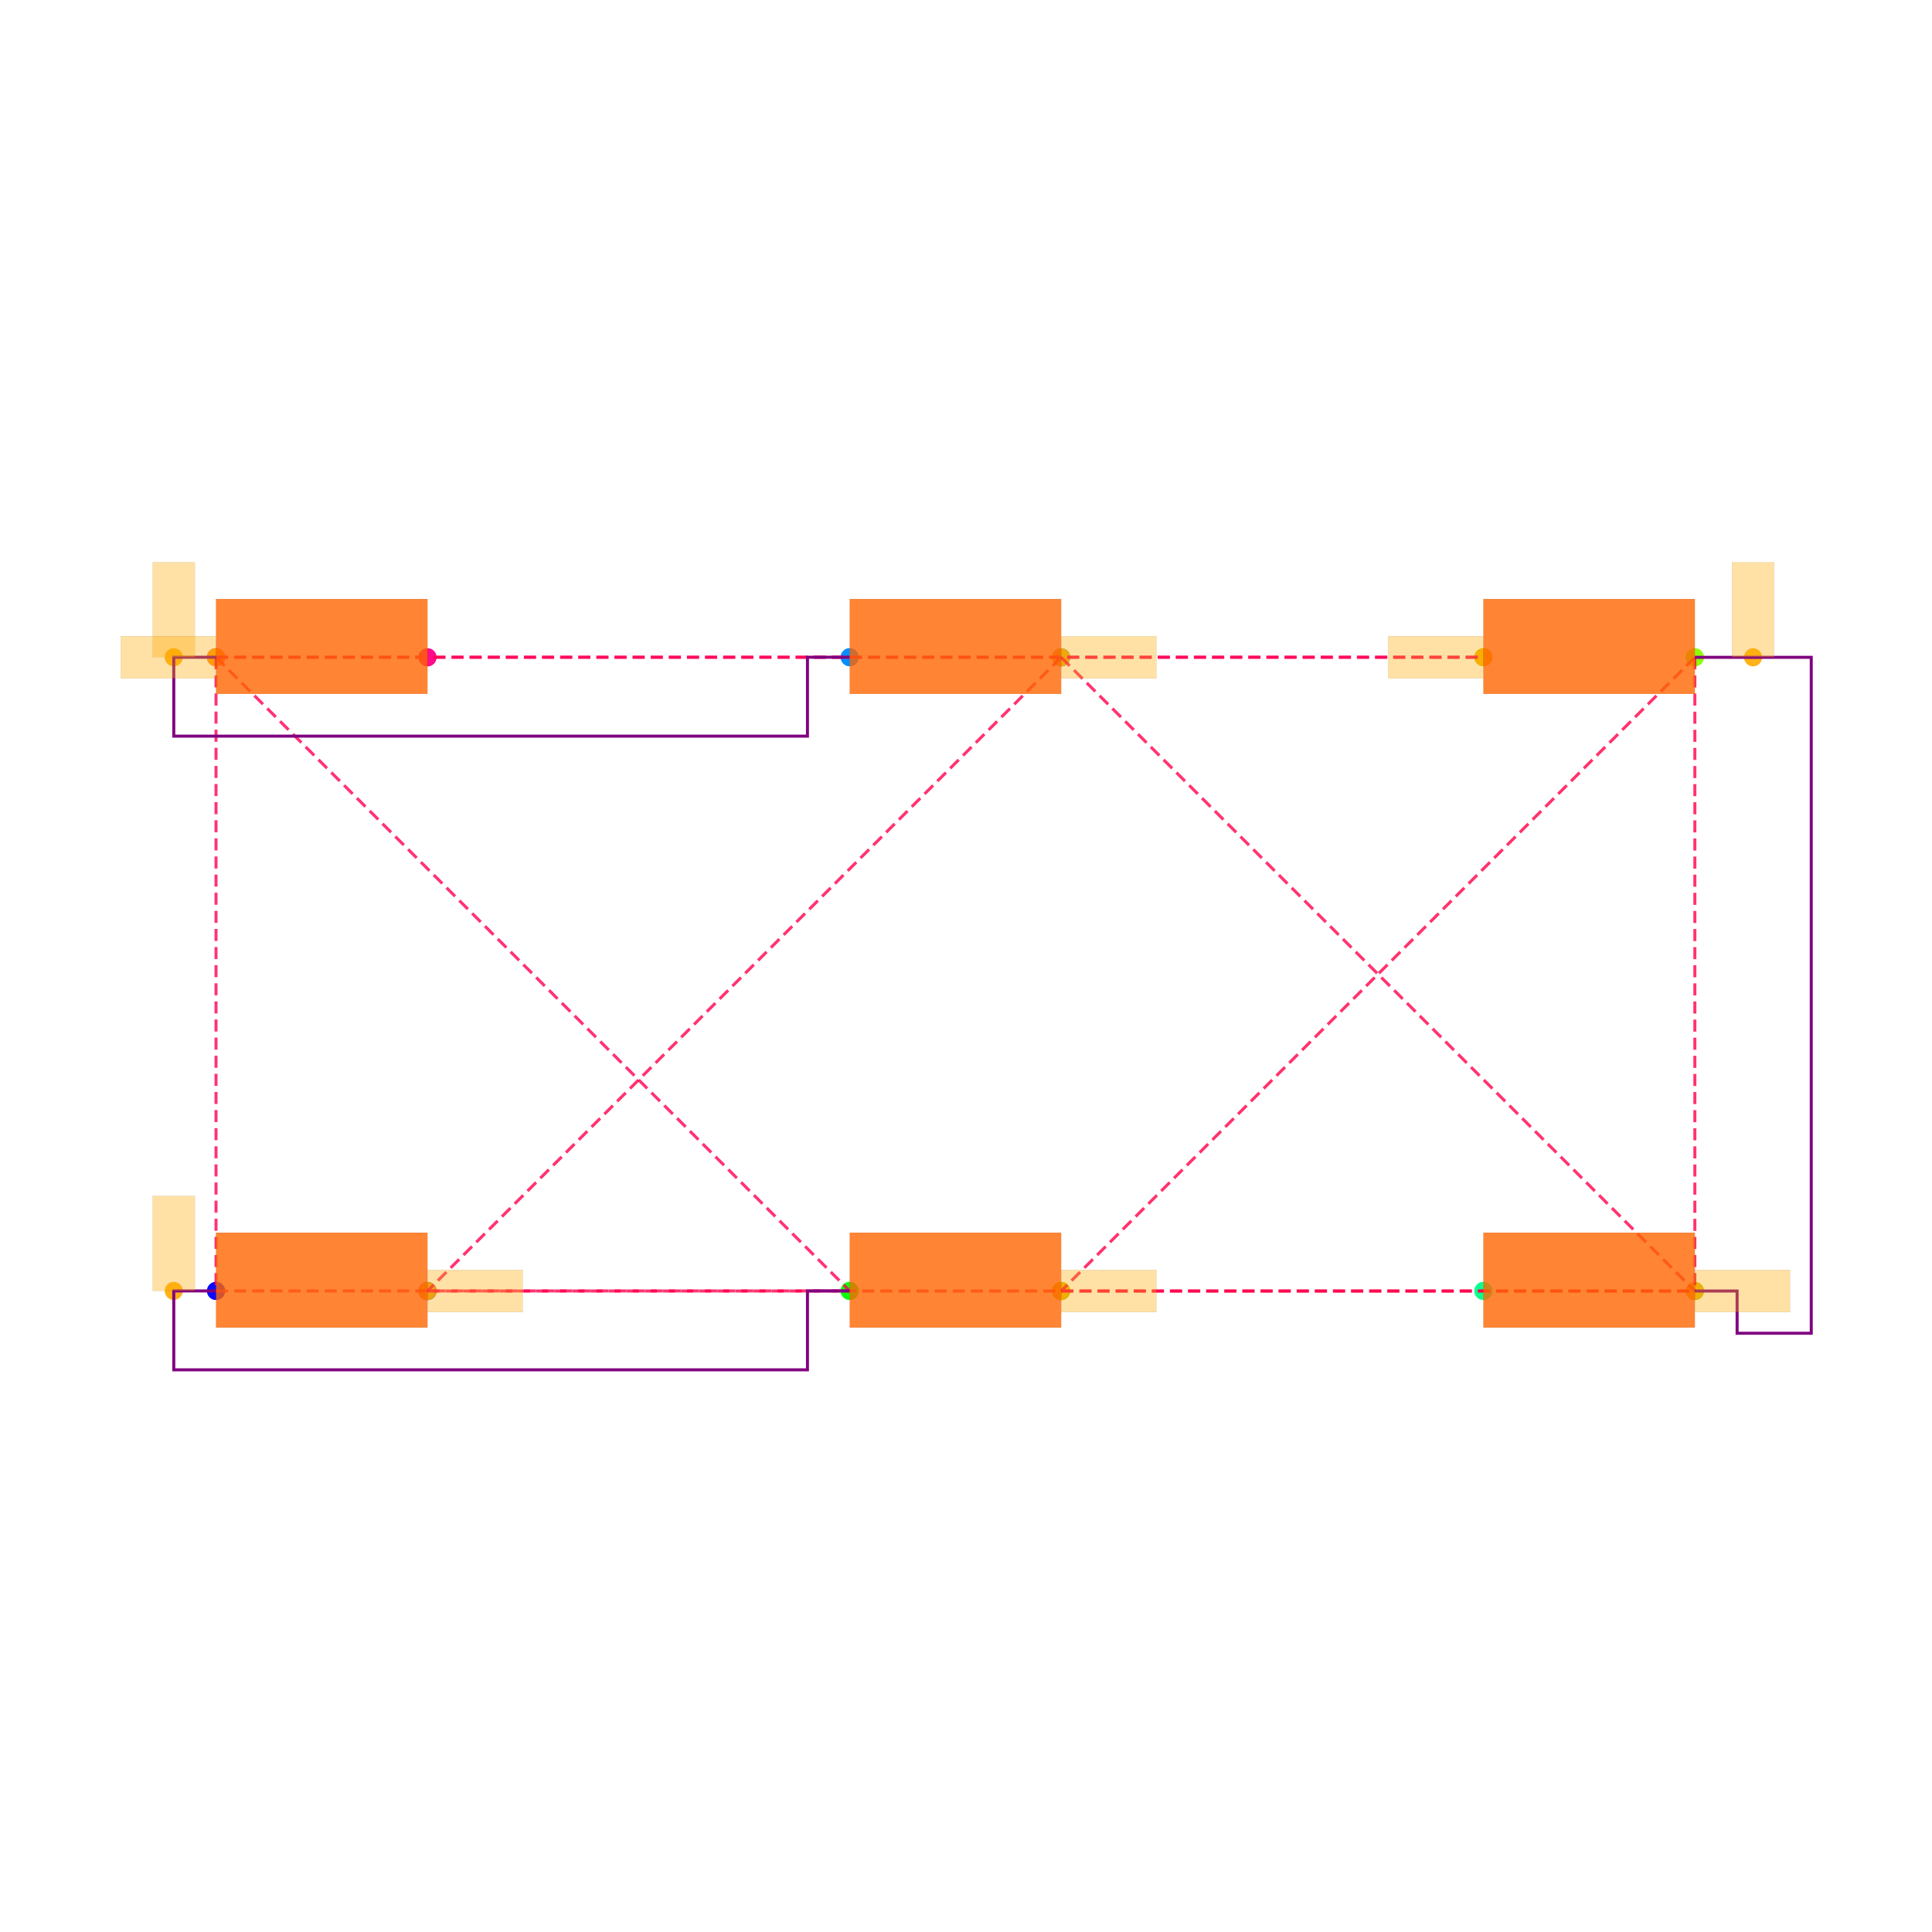
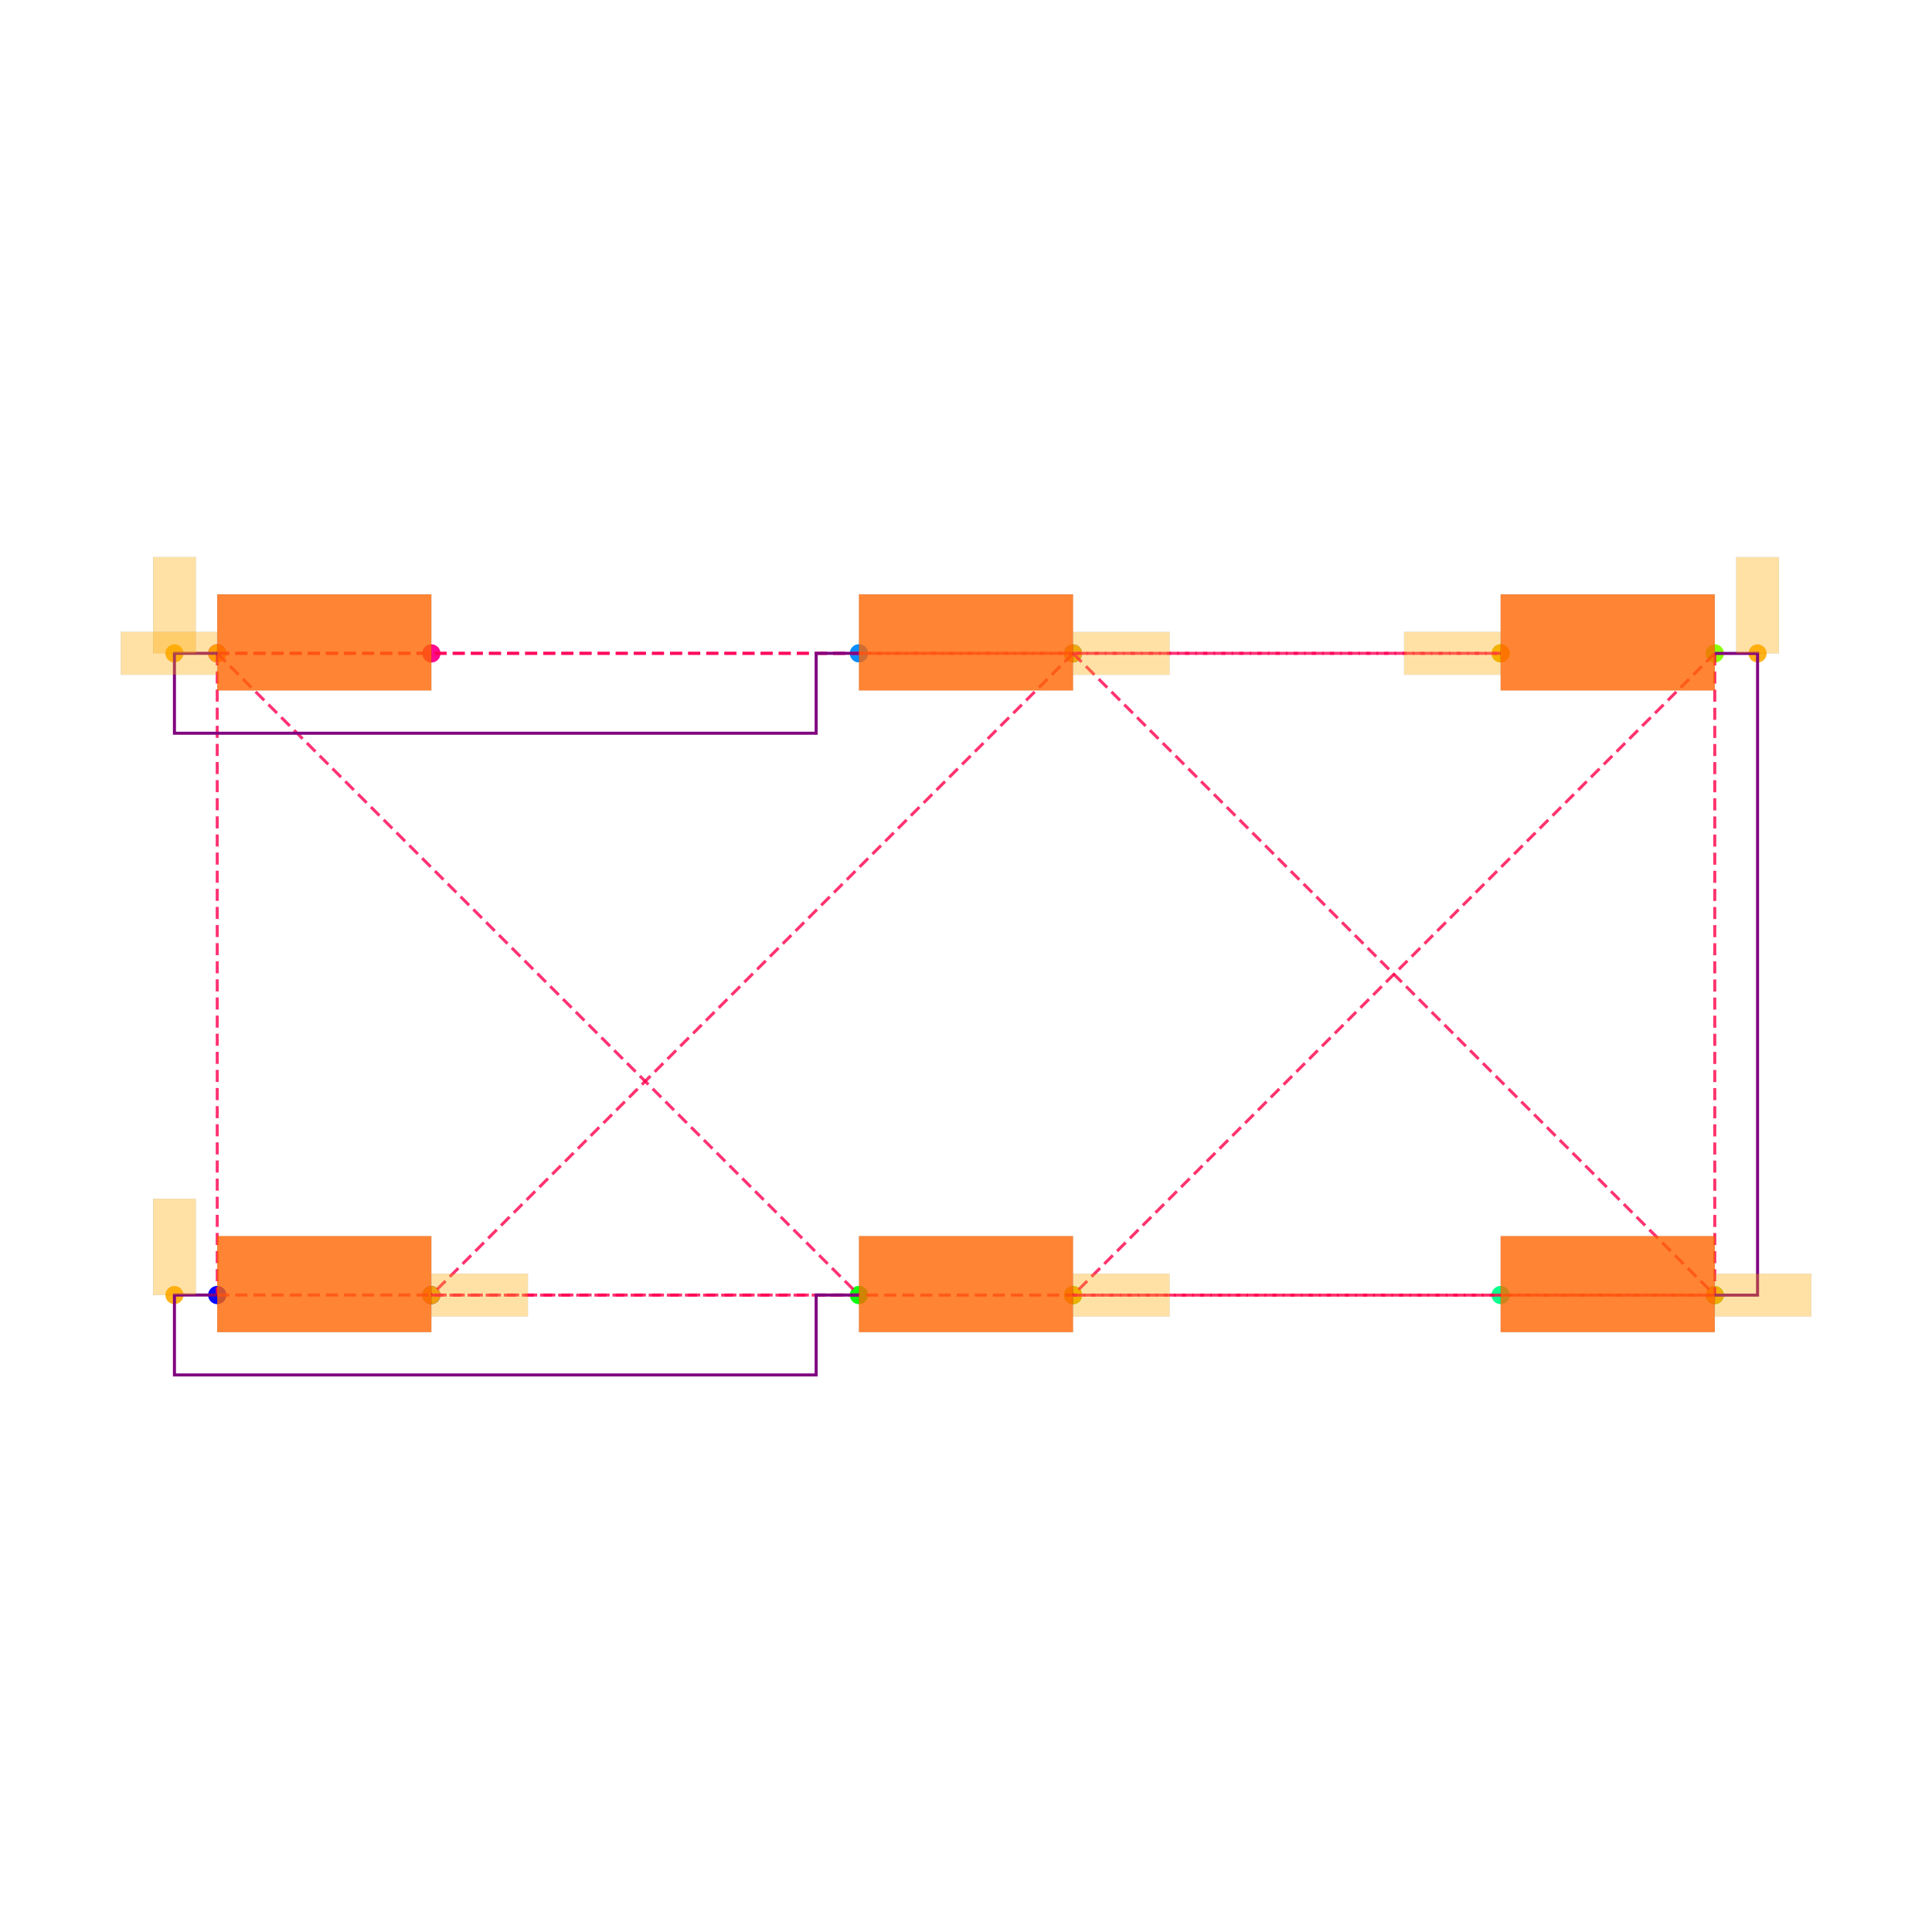
<svg xmlns="http://www.w3.org/2000/svg" width="640" height="640" viewBox="0 0 640 640">
  <rect width="100%" height="100%" fill="white" />
  <g>
-     <circle data-type="point" data-label="PIN1_PIN2.1 x-" data-x="-3.5005768910000006" data-y="1.4489565000000004" cx="71.558" cy="217.715" r="3" fill="hsl(328, 100%, 50%, 0.8)" />
+     <circle data-type="point" data-label="PIN1_PIN2.1 x-" data-x="-3.5005768910000006" data-y="1.4489565000000004" cx="71.957" cy="216.421" r="3" fill="hsl(328, 100%, 50%, 0.8)" />
  </g>
  <g>
-     <circle data-type="point" data-label="PIN1_PIN2.2 x-" data-x="-3.5005768910000006" data-y="1.4489565000000004" cx="71.558" cy="217.715" r="3" fill="hsl(328, 100%, 50%, 0.8)" />
+     <circle data-type="point" data-label="PIN1_PIN2.2 x-" data-x="-3.5005768910000006" data-y="1.4489565000000004" cx="71.957" cy="216.421" r="3" fill="hsl(328, 100%, 50%, 0.8)" />
  </g>
  <g>
-     <circle data-type="point" data-label="PIN1_PIN2.3 x+" data-x="-2.4994231089999994" data-y="1.4485175000000003" cx="141.611" cy="217.746" r="3" fill="hsl(328, 100%, 50%, 0.8)" />
+     <circle data-type="point" data-label="PIN1_PIN2.3 x+" data-x="-2.4994231089999994" data-y="1.4485175000000003" cx="142.896" cy="216.452" r="3" fill="hsl(328, 100%, 50%, 0.8)" />
  </g>
  <g>
-     <circle data-type="point" data-label="PIN1_PIN2.4 x+" data-x="-2.4994231089999994" data-y="1.4485175000000003" cx="141.611" cy="217.746" r="3" fill="hsl(328, 100%, 50%, 0.8)" />
+     <circle data-type="point" data-label="PIN1_PIN2.4 x+" data-x="-2.4994231089999994" data-y="1.4485175000000003" cx="142.896" cy="216.452" r="3" fill="hsl(328, 100%, 50%, 0.8)" />
  </g>
  <g>
-     <circle data-type="point" data-label="PIN1_PIN3.1 x-" data-x="-0.5005768910000006" data-y="1.4489565000000004" cx="281.475" cy="217.715" r="3" fill="hsl(208, 100%, 50%, 0.8)" />
+     <circle data-type="point" data-label="PIN1_PIN3.1 x-" data-x="-0.5005768910000006" data-y="1.4489565000000004" cx="284.53" cy="216.421" r="3" fill="hsl(208, 100%, 50%, 0.8)" />
  </g>
  <g>
-     <circle data-type="point" data-label="PIN1_PIN3.2 x-" data-x="-0.5005768910000006" data-y="1.4489565000000004" cx="281.475" cy="217.715" r="3" fill="hsl(208, 100%, 50%, 0.8)" />
+     <circle data-type="point" data-label="PIN1_PIN3.2 x-" data-x="-0.5005768910000006" data-y="1.4489565000000004" cx="284.53" cy="216.421" r="3" fill="hsl(208, 100%, 50%, 0.8)" />
  </g>
  <g>
-     <circle data-type="point" data-label="PIN1_PIN3.3 x+" data-x="0.5005768910000006" data-y="1.4485175000000003" cx="351.528" cy="217.746" r="3" fill="hsl(208, 100%, 50%, 0.8)" />
+     <circle data-type="point" data-label="PIN1_PIN3.3 x+" data-x="0.5005768910000006" data-y="1.4485175000000003" cx="355.47" cy="216.452" r="3" fill="hsl(208, 100%, 50%, 0.8)" />
  </g>
  <g>
-     <circle data-type="point" data-label="PIN1_PIN3.4 x+" data-x="0.5005768910000006" data-y="1.4485175000000003" cx="351.528" cy="217.746" r="3" fill="hsl(208, 100%, 50%, 0.8)" />
+     <circle data-type="point" data-label="PIN1_PIN3.4 x+" data-x="0.5005768910000006" data-y="1.4485175000000003" cx="355.47" cy="216.452" r="3" fill="hsl(208, 100%, 50%, 0.8)" />
  </g>
  <g>
-     <circle data-type="point" data-label="PIN1_PIN4.1 x-" data-x="2.4994231089999994" data-y="1.4489565000000004" cx="491.392" cy="217.715" r="3" fill="hsl(88, 100%, 50%, 0.8)" />
+     <circle data-type="point" data-label="PIN1_PIN4.1 x-" data-x="2.4994231089999994" data-y="1.4489565000000004" cx="497.104" cy="216.421" r="3" fill="hsl(88, 100%, 50%, 0.8)" />
  </g>
  <g>
-     <circle data-type="point" data-label="PIN1_PIN4.2 x-" data-x="2.4994231089999994" data-y="1.4489565000000004" cx="491.392" cy="217.715" r="3" fill="hsl(88, 100%, 50%, 0.8)" />
+     <circle data-type="point" data-label="PIN1_PIN4.2 x-" data-x="2.4994231089999994" data-y="1.4489565000000004" cx="497.104" cy="216.421" r="3" fill="hsl(88, 100%, 50%, 0.8)" />
  </g>
  <g>
-     <circle data-type="point" data-label="PIN1_PIN4.3 x+" data-x="3.5005768910000006" data-y="1.4485175000000003" cx="561.445" cy="217.746" r="3" fill="hsl(88, 100%, 50%, 0.8)" />
+     <circle data-type="point" data-label="PIN1_PIN4.3 x+" data-x="3.5005768910000006" data-y="1.4485175000000003" cx="568.043" cy="216.452" r="3" fill="hsl(88, 100%, 50%, 0.8)" />
  </g>
  <g>
-     <circle data-type="point" data-label="PIN1_PIN4.4 x+" data-x="3.5005768910000006" data-y="1.4485175000000003" cx="561.445" cy="217.746" r="3" fill="hsl(88, 100%, 50%, 0.8)" />
+     <circle data-type="point" data-label="PIN1_PIN4.4 x+" data-x="3.5005768910000006" data-y="1.4485175000000003" cx="568.043" cy="216.452" r="3" fill="hsl(88, 100%, 50%, 0.8)" />
  </g>
  <g>
-     <circle data-type="point" data-label="PIN2_PIN3.1 x-" data-x="-3.5005768910000006" data-y="-1.5510434999999996" cx="71.558" cy="427.632" r="3" fill="hsl(240, 100%, 50%, 0.8)" />
+     <circle data-type="point" data-label="PIN2_PIN3.1 x-" data-x="-3.5005768910000006" data-y="-1.5510434999999996" cx="71.957" cy="428.994" r="3" fill="hsl(240, 100%, 50%, 0.8)" />
  </g>
  <g>
-     <circle data-type="point" data-label="PIN2_PIN3.2 x-" data-x="-3.5005768910000006" data-y="-1.5510434999999996" cx="71.558" cy="427.632" r="3" fill="hsl(240, 100%, 50%, 0.8)" />
+     <circle data-type="point" data-label="PIN2_PIN3.2 x-" data-x="-3.5005768910000006" data-y="-1.5510434999999996" cx="71.957" cy="428.994" r="3" fill="hsl(240, 100%, 50%, 0.8)" />
  </g>
  <g>
-     <circle data-type="point" data-label="PIN2_PIN3.3 x+" data-x="-2.4994231089999994" data-y="-1.5514824999999997" cx="141.611" cy="427.663" r="3" fill="hsl(240, 100%, 50%, 0.8)" />
+     <circle data-type="point" data-label="PIN2_PIN3.3 x+" data-x="-2.4994231089999994" data-y="-1.5514824999999997" cx="142.896" cy="429.025" r="3" fill="hsl(240, 100%, 50%, 0.8)" />
  </g>
  <g>
-     <circle data-type="point" data-label="PIN2_PIN3.4 x+" data-x="-2.4994231089999994" data-y="-1.5514824999999997" cx="141.611" cy="427.663" r="3" fill="hsl(240, 100%, 50%, 0.8)" />
+     <circle data-type="point" data-label="PIN2_PIN3.4 x+" data-x="-2.4994231089999994" data-y="-1.5514824999999997" cx="142.896" cy="429.025" r="3" fill="hsl(240, 100%, 50%, 0.8)" />
  </g>
  <g>
-     <circle data-type="point" data-label="PIN2_PIN4.1 x-" data-x="-0.5005768910000006" data-y="-1.5510434999999996" cx="281.475" cy="427.632" r="3" fill="hsl(120, 100%, 50%, 0.8)" />
+     <circle data-type="point" data-label="PIN2_PIN4.1 x-" data-x="-0.5005768910000006" data-y="-1.5510434999999996" cx="284.53" cy="428.994" r="3" fill="hsl(120, 100%, 50%, 0.8)" />
  </g>
  <g>
-     <circle data-type="point" data-label="PIN2_PIN4.2 x-" data-x="-0.5005768910000006" data-y="-1.5510434999999996" cx="281.475" cy="427.632" r="3" fill="hsl(120, 100%, 50%, 0.8)" />
+     <circle data-type="point" data-label="PIN2_PIN4.2 x-" data-x="-0.5005768910000006" data-y="-1.5510434999999996" cx="284.53" cy="428.994" r="3" fill="hsl(120, 100%, 50%, 0.8)" />
  </g>
  <g>
-     <circle data-type="point" data-label="PIN2_PIN4.3 x+" data-x="0.5005768910000006" data-y="-1.5514824999999997" cx="351.528" cy="427.663" r="3" fill="hsl(120, 100%, 50%, 0.8)" />
+     <circle data-type="point" data-label="PIN2_PIN4.3 x+" data-x="0.5005768910000006" data-y="-1.5514824999999997" cx="355.47" cy="429.025" r="3" fill="hsl(120, 100%, 50%, 0.8)" />
  </g>
  <g>
-     <circle data-type="point" data-label="PIN2_PIN4.4 x+" data-x="0.5005768910000006" data-y="-1.5514824999999997" cx="351.528" cy="427.663" r="3" fill="hsl(120, 100%, 50%, 0.8)" />
+     <circle data-type="point" data-label="PIN2_PIN4.4 x+" data-x="0.5005768910000006" data-y="-1.5514824999999997" cx="355.47" cy="429.025" r="3" fill="hsl(120, 100%, 50%, 0.8)" />
  </g>
  <g>
-     <circle data-type="point" data-label="PIN3_PIN4.1 x-" data-x="2.4994231089999994" data-y="-1.5510434999999996" cx="491.392" cy="427.632" r="3" fill="hsl(152, 100%, 50%, 0.8)" />
+     <circle data-type="point" data-label="PIN3_PIN4.1 x-" data-x="2.4994231089999994" data-y="-1.5510434999999996" cx="497.104" cy="428.994" r="3" fill="hsl(152, 100%, 50%, 0.8)" />
  </g>
  <g>
-     <circle data-type="point" data-label="PIN3_PIN4.2 x-" data-x="2.4994231089999994" data-y="-1.5510434999999996" cx="491.392" cy="427.632" r="3" fill="hsl(152, 100%, 50%, 0.8)" />
+     <circle data-type="point" data-label="PIN3_PIN4.2 x-" data-x="2.4994231089999994" data-y="-1.5510434999999996" cx="497.104" cy="428.994" r="3" fill="hsl(152, 100%, 50%, 0.8)" />
  </g>
  <g>
-     <circle data-type="point" data-label="PIN3_PIN4.3 x+" data-x="3.5005768910000006" data-y="-1.5514824999999997" cx="561.445" cy="427.663" r="3" fill="hsl(152, 100%, 50%, 0.8)" />
+     <circle data-type="point" data-label="PIN3_PIN4.3 x+" data-x="3.5005768910000006" data-y="-1.5514824999999997" cx="568.043" cy="429.025" r="3" fill="hsl(152, 100%, 50%, 0.8)" />
  </g>
  <g>
-     <circle data-type="point" data-label="PIN3_PIN4.4 x+" data-x="3.5005768910000006" data-y="-1.5514824999999997" cx="561.445" cy="427.663" r="3" fill="hsl(152, 100%, 50%, 0.8)" />
+     <circle data-type="point" data-label="PIN3_PIN4.4 x+" data-x="3.5005768910000006" data-y="-1.5514824999999997" cx="568.043" cy="429.025" r="3" fill="hsl(152, 100%, 50%, 0.8)" />
  </g>
  <g>
-     <circle data-type="point" data-label="" data-x="-3.7005768910000008" data-y="1.4489565000000004" cx="57.563" cy="217.715" r="3" fill="hsl(40, 100%, 50%, 0.9)" />
+     <circle data-type="point" data-label="" data-x="-3.7005768910000008" data-y="1.4489565000000004" cx="57.785" cy="216.421" r="3" fill="hsl(40, 100%, 50%, 0.9)" />
  </g>
  <g>
-     <circle data-type="point" data-label="" data-x="2.4994231089999994" data-y="1.4489565000000004" cx="491.392" cy="217.715" r="3" fill="hsl(40, 100%, 50%, 0.9)" />
+     <circle data-type="point" data-label="" data-x="2.4994231089999994" data-y="1.4489565000000004" cx="497.104" cy="216.421" r="3" fill="hsl(40, 100%, 50%, 0.9)" />
  </g>
  <g>
-     <circle data-type="point" data-label="" data-x="-3.5005768910000006" data-y="1.4489565000000004" cx="71.558" cy="217.715" r="3" fill="hsl(40, 100%, 50%, 0.9)" />
+     <circle data-type="point" data-label="" data-x="-3.5005768910000006" data-y="1.4489565000000004" cx="71.957" cy="216.421" r="3" fill="hsl(40, 100%, 50%, 0.9)" />
  </g>
  <g>
-     <circle data-type="point" data-label="" data-x="-3.7005768910000008" data-y="-1.5510434999999996" cx="57.563" cy="427.632" r="3" fill="hsl(40, 100%, 50%, 0.9)" />
+     <circle data-type="point" data-label="" data-x="-3.7005768910000008" data-y="-1.5510434999999996" cx="57.785" cy="428.994" r="3" fill="hsl(40, 100%, 50%, 0.9)" />
  </g>
  <g>
-     <circle data-type="point" data-label="" data-x="0.5005768910000006" data-y="1.4485175000000003" cx="351.528" cy="217.746" r="3" fill="hsl(40, 100%, 50%, 0.9)" />
+     <circle data-type="point" data-label="" data-x="0.5005768910000006" data-y="1.4485175000000003" cx="355.47" cy="216.452" r="3" fill="hsl(40, 100%, 50%, 0.9)" />
  </g>
  <g>
-     <circle data-type="point" data-label="" data-x="-2.4994231089999994" data-y="-1.5514824999999997" cx="141.611" cy="427.663" r="3" fill="hsl(40, 100%, 50%, 0.9)" />
+     <circle data-type="point" data-label="" data-x="-2.4994231089999994" data-y="-1.5514824999999997" cx="142.896" cy="429.025" r="3" fill="hsl(40, 100%, 50%, 0.9)" />
  </g>
  <g>
-     <circle data-type="point" data-label="" data-x="3.5005768910000006" data-y="-1.5514824999999997" cx="561.445" cy="427.663" r="3" fill="hsl(40, 100%, 50%, 0.9)" />
+     <circle data-type="point" data-label="" data-x="3.5005768910000006" data-y="-1.5514824999999997" cx="568.043" cy="429.025" r="3" fill="hsl(40, 100%, 50%, 0.9)" />
  </g>
  <g>
-     <circle data-type="point" data-label="" data-x="3.7760768910000007" data-y="1.4485175000000003" cx="580.723" cy="217.746" r="3" fill="hsl(40, 100%, 50%, 0.9)" />
+     <circle data-type="point" data-label="" data-x="3.7005768910000008" data-y="1.4485175000000003" cx="582.215" cy="216.452" r="3" fill="hsl(40, 100%, 50%, 0.9)" />
  </g>
  <g>
-     <circle data-type="point" data-label="" data-x="0.5005768910000006" data-y="-1.5514824999999997" cx="351.528" cy="427.663" r="3" fill="hsl(40, 100%, 50%, 0.9)" />
+     <circle data-type="point" data-label="" data-x="0.5005768910000006" data-y="-1.5514824999999997" cx="355.47" cy="429.025" r="3" fill="hsl(40, 100%, 50%, 0.9)" />
  </g>
  <g>
-     <polyline data-points="-3.5005768910000006,1.4489565000000004 -0.5005768910000006,1.4489565000000004" data-type="line" data-label="" points="71.558,217.715 281.475,217.715" fill="none" stroke="hsl(340, 100%, 50%, 0.8)" stroke-width="1" stroke-dasharray="4 2" />
+     <polyline data-points="-3.5005768910000006,1.4489565000000004 -0.5005768910000006,1.4489565000000004" data-type="line" data-label="" points="71.957,216.421 284.53,216.421" fill="none" stroke="hsl(340, 100%, 50%, 0.8)" stroke-width="1" stroke-dasharray="4 2" />
  </g>
  <g>
-     <polyline data-points="-3.5005768910000006,1.4489565000000004 2.4994231089999994,1.4489565000000004" data-type="line" data-label="" points="71.558,217.715 491.392,217.715" fill="none" stroke="hsl(340, 100%, 50%, 0.8)" stroke-width="1" stroke-dasharray="4 2" />
+     <polyline data-points="-3.5005768910000006,1.4489565000000004 2.4994231089999994,1.4489565000000004" data-type="line" data-label="" points="71.957,216.421 497.104,216.421" fill="none" stroke="hsl(340, 100%, 50%, 0.8)" stroke-width="1" stroke-dasharray="4 2" />
  </g>
  <g>
-     <polyline data-points="-0.5005768910000006,1.4489565000000004 2.4994231089999994,1.4489565000000004" data-type="line" data-label="" points="281.475,217.715 491.392,217.715" fill="none" stroke="hsl(340, 100%, 50%, 0.8)" stroke-width="1" stroke-dasharray="4 2" />
+     <polyline data-points="-0.5005768910000006,1.4489565000000004 2.4994231089999994,1.4489565000000004" data-type="line" data-label="" points="284.53,216.421 497.104,216.421" fill="none" stroke="hsl(340, 100%, 50%, 0.8)" stroke-width="1" stroke-dasharray="4 2" />
  </g>
  <g>
-     <polyline data-points="-3.5005768910000006,1.4489565000000004 -3.5005768910000006,-1.5510434999999996" data-type="line" data-label="" points="71.558,217.715 71.558,427.632" fill="none" stroke="hsl(341, 100%, 50%, 0.8)" stroke-width="1" stroke-dasharray="4 2" />
+     <polyline data-points="-3.5005768910000006,1.4489565000000004 -3.5005768910000006,-1.5510434999999996" data-type="line" data-label="" points="71.957,216.421 71.957,428.994" fill="none" stroke="hsl(341, 100%, 50%, 0.8)" stroke-width="1" stroke-dasharray="4 2" />
  </g>
  <g>
-     <polyline data-points="-3.5005768910000006,1.4489565000000004 -0.5005768910000006,-1.5510434999999996" data-type="line" data-label="" points="71.558,217.715 281.475,427.632" fill="none" stroke="hsl(341, 100%, 50%, 0.8)" stroke-width="1" stroke-dasharray="4 2" />
+     <polyline data-points="-3.5005768910000006,1.4489565000000004 -0.5005768910000006,-1.5510434999999996" data-type="line" data-label="" points="71.957,216.421 284.53,428.994" fill="none" stroke="hsl(341, 100%, 50%, 0.8)" stroke-width="1" stroke-dasharray="4 2" />
  </g>
  <g>
-     <polyline data-points="-3.5005768910000006,-1.5510434999999996 -0.5005768910000006,-1.5510434999999996" data-type="line" data-label="" points="71.558,427.632 281.475,427.632" fill="none" stroke="hsl(341, 100%, 50%, 0.8)" stroke-width="1" stroke-dasharray="4 2" />
+     <polyline data-points="-3.5005768910000006,-1.5510434999999996 -0.5005768910000006,-1.5510434999999996" data-type="line" data-label="" points="71.957,428.994 284.53,428.994" fill="none" stroke="hsl(341, 100%, 50%, 0.8)" stroke-width="1" stroke-dasharray="4 2" />
  </g>
  <g>
-     <polyline data-points="0.5005768910000006,1.4485175000000003 -2.4994231089999994,-1.5514824999999997" data-type="line" data-label="" points="351.528,217.746 141.611,427.663" fill="none" stroke="hsl(342, 100%, 50%, 0.8)" stroke-width="1" stroke-dasharray="4 2" />
+     <polyline data-points="0.5005768910000006,1.4485175000000003 -2.4994231089999994,-1.5514824999999997" data-type="line" data-label="" points="355.47,216.452 142.896,429.025" fill="none" stroke="hsl(342, 100%, 50%, 0.8)" stroke-width="1" stroke-dasharray="4 2" />
  </g>
  <g>
-     <polyline data-points="0.5005768910000006,1.4485175000000003 3.5005768910000006,-1.5514824999999997" data-type="line" data-label="" points="351.528,217.746 561.445,427.663" fill="none" stroke="hsl(342, 100%, 50%, 0.8)" stroke-width="1" stroke-dasharray="4 2" />
+     <polyline data-points="0.5005768910000006,1.4485175000000003 3.5005768910000006,-1.5514824999999997" data-type="line" data-label="" points="355.47,216.452 568.043,429.025" fill="none" stroke="hsl(342, 100%, 50%, 0.8)" stroke-width="1" stroke-dasharray="4 2" />
  </g>
  <g>
-     <polyline data-points="-2.4994231089999994,-1.5514824999999997 3.5005768910000006,-1.5514824999999997" data-type="line" data-label="" points="141.611,427.663 561.445,427.663" fill="none" stroke="hsl(342, 100%, 50%, 0.8)" stroke-width="1" stroke-dasharray="4 2" />
+     <polyline data-points="-2.4994231089999994,-1.5514824999999997 3.5005768910000006,-1.5514824999999997" data-type="line" data-label="" points="142.896,429.025 568.043,429.025" fill="none" stroke="hsl(342, 100%, 50%, 0.8)" stroke-width="1" stroke-dasharray="4 2" />
  </g>
  <g>
-     <polyline data-points="3.5005768910000006,1.4485175000000003 0.5005768910000006,-1.5514824999999997" data-type="line" data-label="" points="561.445,217.746 351.528,427.663" fill="none" stroke="hsl(343, 100%, 50%, 0.8)" stroke-width="1" stroke-dasharray="4 2" />
+     <polyline data-points="3.5005768910000006,1.4485175000000003 0.5005768910000006,-1.5514824999999997" data-type="line" data-label="" points="568.043,216.452 355.47,429.025" fill="none" stroke="hsl(343, 100%, 50%, 0.8)" stroke-width="1" stroke-dasharray="4 2" />
  </g>
  <g>
-     <polyline data-points="3.5005768910000006,1.4485175000000003 3.5005768910000006,-1.5514824999999997" data-type="line" data-label="" points="561.445,217.746 561.445,427.663" fill="none" stroke="hsl(343, 100%, 50%, 0.8)" stroke-width="1" stroke-dasharray="4 2" />
+     <polyline data-points="3.5005768910000006,1.4485175000000003 3.5005768910000006,-1.5514824999999997" data-type="line" data-label="" points="568.043,216.452 568.043,429.025" fill="none" stroke="hsl(343, 100%, 50%, 0.8)" stroke-width="1" stroke-dasharray="4 2" />
  </g>
  <g>
-     <polyline data-points="0.5005768910000006,-1.5514824999999997 3.5005768910000006,-1.5514824999999997" data-type="line" data-label="" points="351.528,427.663 561.445,427.663" fill="none" stroke="hsl(343, 100%, 50%, 0.8)" stroke-width="1" stroke-dasharray="4 2" />
+     <polyline data-points="0.5005768910000006,-1.5514824999999997 3.5005768910000006,-1.5514824999999997" data-type="line" data-label="" points="355.47,429.025 568.043,429.025" fill="none" stroke="hsl(343, 100%, 50%, 0.8)" stroke-width="1" stroke-dasharray="4 2" />
  </g>
  <g>
-     <polyline data-points="-3.5005768910000006,1.4489565000000004 -3.7005768910000008,1.4489565000000004 -3.7005768910000008,1.0753815000000009 -0.7005768910000008,1.0753815000000009 -0.7005768910000008,1.4489565000000004 -0.5005768910000006,1.4489565000000004" data-type="line" data-label="" points="71.558,217.715 57.563,217.715 57.563,243.855 267.48,243.855 267.48,217.715 281.475,217.715" fill="none" stroke="purple" stroke-width="1" />
+     <polyline data-points="-3.5005768910000006,1.4489565000000004 -3.7005768910000008,1.4489565000000004 -3.7005768910000008,1.0753815000000009 -0.7005768910000008,1.0753815000000009 -0.7005768910000008,1.4489565000000004 -0.5005768910000006,1.4489565000000004" data-type="line" data-label="" points="71.957,216.421 57.785,216.421 57.785,242.892 270.359,242.892 270.359,216.421 284.53,216.421" fill="none" stroke="purple" stroke-width="1" />
  </g>
  <g>
-     <polyline data-points="-3.5005768910000006,-1.5510434999999996 -3.7005768910000008,-1.5510434999999996 -3.7005768910000008,-1.9246184999999991 -0.7005768910000008,-1.9246184999999991 -0.7005768910000008,-1.5510434999999996 -0.5005768910000006,-1.5510434999999996" data-type="line" data-label="" points="71.558,427.632 57.563,427.632 57.563,453.772 267.48,453.772 267.48,427.632 281.475,427.632" fill="none" stroke="purple" stroke-width="1" />
+     <polyline data-points="-3.5005768910000006,-1.5510434999999996 -3.7005768910000008,-1.5510434999999996 -3.7005768910000008,-1.9246184999999991 -0.7005768910000008,-1.9246184999999991 -0.7005768910000008,-1.5510434999999996 -0.5005768910000006,-1.5510434999999996" data-type="line" data-label="" points="71.957,428.994 57.785,428.994 57.785,455.465 270.359,455.465 270.359,428.994 284.53,428.994" fill="none" stroke="purple" stroke-width="1" />
  </g>
  <g>
-     <polyline data-points="3.5005768910000006,1.4485175000000003 4.051576891000001,1.4485175000000003 4.051576891000001,-1.7514824999999998 3.7005768910000008,-1.7514824999999998 3.7005768910000008,-1.5514824999999997 3.5005768910000006,-1.5514824999999997" data-type="line" data-label="" points="561.445,217.746 600,217.746 600,441.658 575.44,441.658 575.44,427.663 561.445,427.663" fill="none" stroke="purple" stroke-width="1" />
+     <polyline data-points="3.5005768910000006,1.4485175000000003 3.7005768910000008,1.4485175000000003 3.7005768910000008,-1.5514824999999997 3.5005768910000006,-1.5514824999999997" data-type="line" data-label="" points="568.043,216.452 582.215,216.452 582.215,429.025 568.043,429.025" fill="none" stroke="purple" stroke-width="1" />
  </g>
  <g>
-     <rect data-type="rect" data-label="schematic_component_0" data-x="-3" data-y="1.5" x="71.558" y="198.426" width="70.053" height="31.434" fill="hsl(24, 100%, 50%, 0.8)" stroke="black" stroke-width="0.014" />
+     <rect data-type="rect" data-label="schematic_component_0" data-x="-3" data-y="1.5" x="71.957" y="196.888" width="70.94" height="31.832" fill="hsl(24, 100%, 50%, 0.8)" stroke="black" stroke-width="0.014" />
  </g>
  <g>
-     <rect data-type="rect" data-label="schematic_component_1" data-x="0" data-y="1.5" x="281.475" y="198.426" width="70.053" height="31.434" fill="hsl(24, 100%, 50%, 0.8)" stroke="black" stroke-width="0.014" />
+     <rect data-type="rect" data-label="schematic_component_1" data-x="0" data-y="1.5" x="284.53" y="196.888" width="70.94" height="31.832" fill="hsl(24, 100%, 50%, 0.8)" stroke="black" stroke-width="0.014" />
  </g>
  <g>
-     <rect data-type="rect" data-label="schematic_component_2" data-x="3" data-y="1.5" x="491.392" y="198.426" width="70.053" height="31.434" fill="hsl(24, 100%, 50%, 0.8)" stroke="black" stroke-width="0.014" />
+     <rect data-type="rect" data-label="schematic_component_2" data-x="3" data-y="1.5" x="497.104" y="196.888" width="70.94" height="31.832" fill="hsl(24, 100%, 50%, 0.8)" stroke="black" stroke-width="0.014" />
  </g>
  <g>
-     <rect data-type="rect" data-label="schematic_component_3" data-x="-3" data-y="-1.5" x="71.558" y="408.344" width="70.053" height="31.434" fill="hsl(24, 100%, 50%, 0.8)" stroke="black" stroke-width="0.014" />
+     <rect data-type="rect" data-label="schematic_component_3" data-x="-3" data-y="-1.5" x="71.957" y="409.462" width="70.94" height="31.832" fill="hsl(24, 100%, 50%, 0.8)" stroke="black" stroke-width="0.014" />
  </g>
  <g>
-     <rect data-type="rect" data-label="schematic_component_4" data-x="0" data-y="-1.5" x="281.475" y="408.344" width="70.053" height="31.434" fill="hsl(24, 100%, 50%, 0.8)" stroke="black" stroke-width="0.014" />
+     <rect data-type="rect" data-label="schematic_component_4" data-x="0" data-y="-1.5" x="284.53" y="409.462" width="70.94" height="31.832" fill="hsl(24, 100%, 50%, 0.8)" stroke="black" stroke-width="0.014" />
  </g>
  <g>
-     <rect data-type="rect" data-label="schematic_component_5" data-x="3" data-y="-1.5" x="491.392" y="408.344" width="70.053" height="31.434" fill="hsl(24, 100%, 50%, 0.8)" stroke="black" stroke-width="0.014" />
+     <rect data-type="rect" data-label="schematic_component_5" data-x="3" data-y="-1.5" x="497.104" y="409.462" width="70.94" height="31.832" fill="hsl(24, 100%, 50%, 0.8)" stroke="black" stroke-width="0.014" />
  </g>
  <g>
-     <rect data-type="rect" data-label="" data-x="-3.7005768910000008" data-y="1.6739565000000005" x="50.566" y="186.228" width="13.994" height="31.488" fill="hsl(40, 100%, 50%, 0.35)" stroke="black" stroke-width="0.014" />
+     <rect data-type="rect" data-label="" data-x="-3.7005768910000008" data-y="1.6739565000000005" x="50.7" y="184.535" width="14.172" height="31.886" fill="hsl(40, 100%, 50%, 0.35)" stroke="black" stroke-width="0.014" />
  </g>
  <g>
-     <rect data-type="rect" data-label="" data-x="2.2734231089999994" data-y="1.4489565000000004" x="459.834" y="210.718" width="31.488" height="13.994" fill="hsl(40, 100%, 50%, 0.35)" stroke="black" stroke-width="0.014" />
+     <rect data-type="rect" data-label="" data-x="2.2734231089999994" data-y="1.4489565000000004" x="465.147" y="209.335" width="31.886" height="14.172" fill="hsl(40, 100%, 50%, 0.35)" stroke="black" stroke-width="0.014" />
  </g>
  <g>
-     <rect data-type="rect" data-label="" data-x="-3.7265768910000006" data-y="1.4489565000000004" x="40" y="210.718" width="31.488" height="13.994" fill="hsl(40, 100%, 50%, 0.35)" stroke="black" stroke-width="0.014" />
+     <rect data-type="rect" data-label="" data-x="-3.7265768910000006" data-y="1.4489565000000004" x="40" y="209.335" width="31.886" height="14.172" fill="hsl(40, 100%, 50%, 0.35)" stroke="black" stroke-width="0.014" />
  </g>
  <g>
-     <rect data-type="rect" data-label="" data-x="-3.7005768910000008" data-y="-1.3260434999999995" x="50.566" y="396.145" width="13.994" height="31.488" fill="hsl(40, 100%, 50%, 0.35)" stroke="black" stroke-width="0.014" />
+     <rect data-type="rect" data-label="" data-x="-3.7005768910000008" data-y="-1.3260434999999995" x="50.7" y="397.108" width="14.172" height="31.886" fill="hsl(40, 100%, 50%, 0.35)" stroke="black" stroke-width="0.014" />
  </g>
  <g>
-     <rect data-type="rect" data-label="" data-x="0.7265768910000006" data-y="1.4485175000000003" x="351.598" y="210.749" width="31.488" height="13.994" fill="hsl(40, 100%, 50%, 0.35)" stroke="black" stroke-width="0.014" />
+     <rect data-type="rect" data-label="" data-x="0.7265768910000006" data-y="1.4485175000000003" x="355.541" y="209.366" width="31.886" height="14.172" fill="hsl(40, 100%, 50%, 0.35)" stroke="black" stroke-width="0.014" />
  </g>
  <g>
-     <rect data-type="rect" data-label="" data-x="-2.2734231089999994" data-y="-1.5514824999999997" x="141.681" y="420.666" width="31.488" height="13.994" fill="hsl(40, 100%, 50%, 0.35)" stroke="black" stroke-width="0.014" />
+     <rect data-type="rect" data-label="" data-x="-2.2734231089999994" data-y="-1.5514824999999997" x="142.967" y="421.94" width="31.886" height="14.172" fill="hsl(40, 100%, 50%, 0.35)" stroke="black" stroke-width="0.014" />
  </g>
  <g>
-     <rect data-type="rect" data-label="" data-x="3.7265768910000006" data-y="-1.5514824999999997" x="561.515" y="420.666" width="31.488" height="13.994" fill="hsl(40, 100%, 50%, 0.35)" stroke="black" stroke-width="0.014" />
+     <rect data-type="rect" data-label="" data-x="3.7265768910000006" data-y="-1.5514824999999997" x="568.114" y="421.94" width="31.886" height="14.172" fill="hsl(40, 100%, 50%, 0.35)" stroke="black" stroke-width="0.014" />
  </g>
  <g>
-     <rect data-type="rect" data-label="" data-x="3.7760768910000007" data-y="1.6735175000000004" x="573.725" y="186.258" width="13.994" height="31.488" fill="hsl(40, 100%, 50%, 0.35)" stroke="black" stroke-width="0.014" />
+     <rect data-type="rect" data-label="" data-x="3.7005768910000008" data-y="1.6735175000000004" x="575.129" y="184.566" width="14.172" height="31.886" fill="hsl(40, 100%, 50%, 0.35)" stroke="black" stroke-width="0.014" />
  </g>
  <g>
-     <rect data-type="rect" data-label="" data-x="0.7265768910000006" data-y="-1.5514824999999997" x="351.598" y="420.666" width="31.488" height="13.994" fill="hsl(40, 100%, 50%, 0.35)" stroke="black" stroke-width="0.014" />
+     <rect data-type="rect" data-label="" data-x="0.7265768910000006" data-y="-1.5514824999999997" x="355.541" y="421.94" width="31.886" height="14.172" fill="hsl(40, 100%, 50%, 0.35)" stroke="black" stroke-width="0.014" />
  </g>
  <g id="crosshair" style="display: none">
    <line id="crosshair-h" y1="0" y2="640" stroke="#666" stroke-width="0.5" />
    <line id="crosshair-v" x1="0" x2="640" stroke="#666" stroke-width="0.5" />
    <text id="coordinates" font-family="monospace" font-size="12" fill="#666" />
  </g>
</svg>
